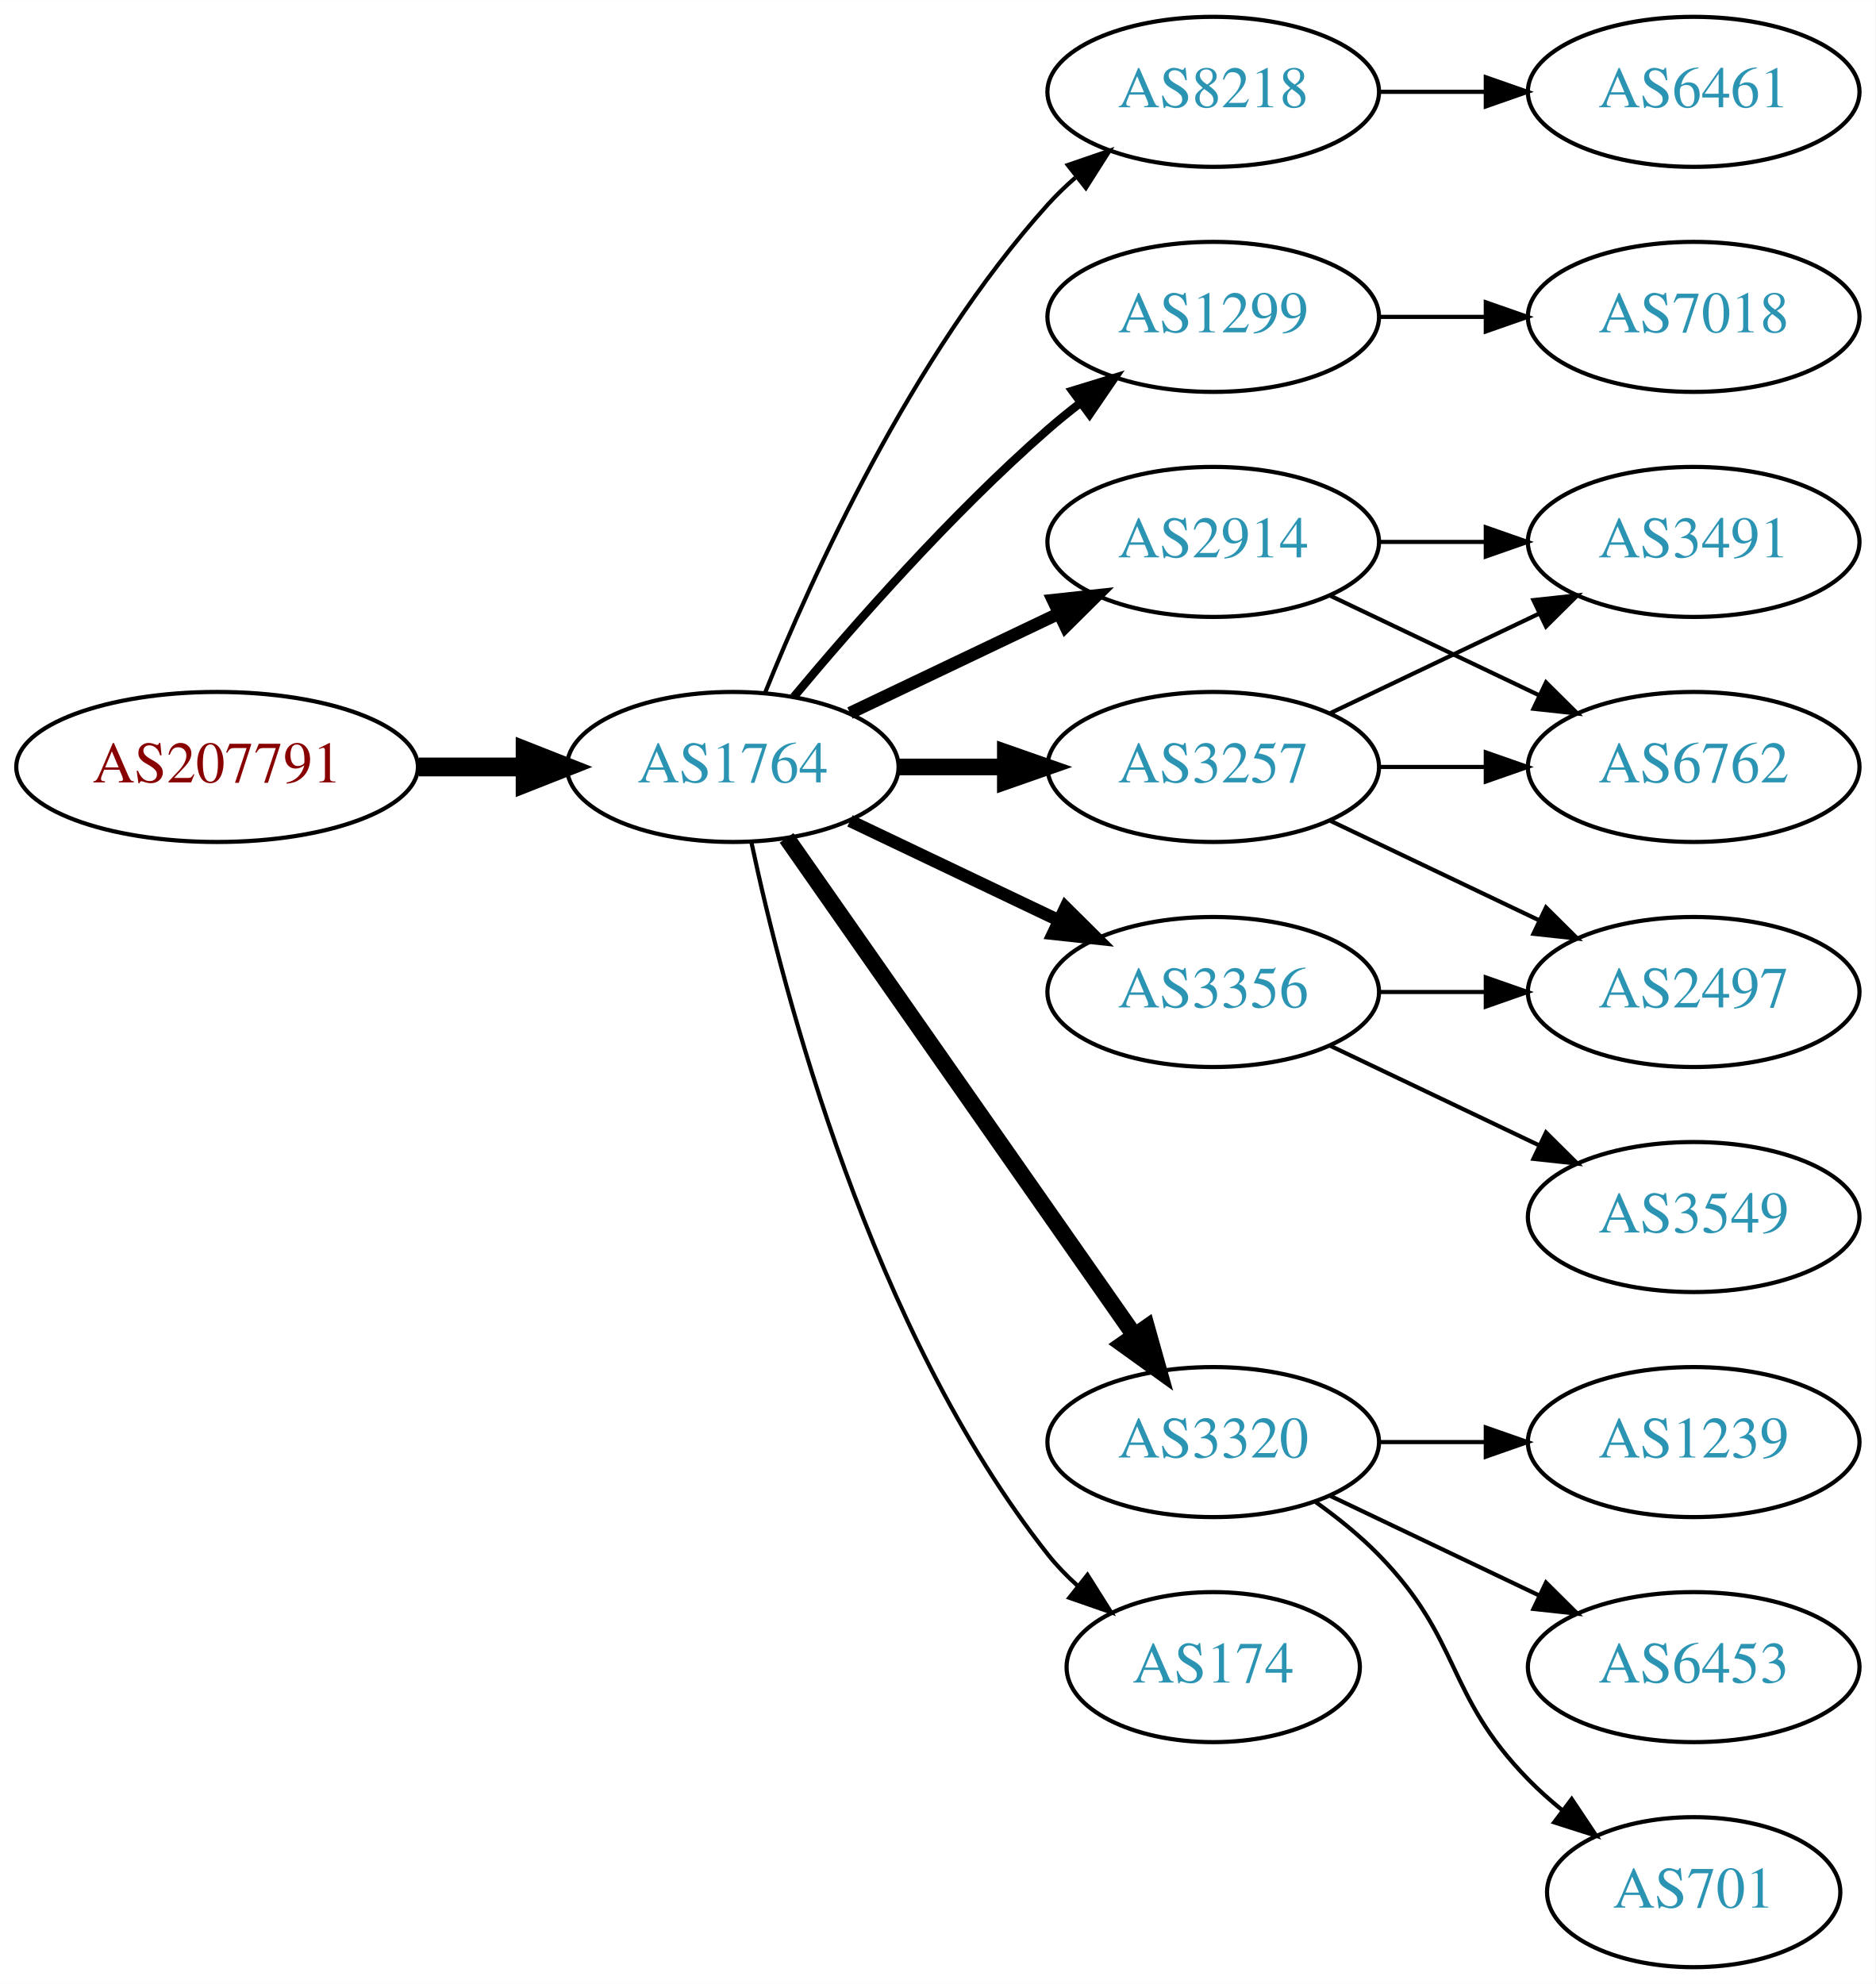
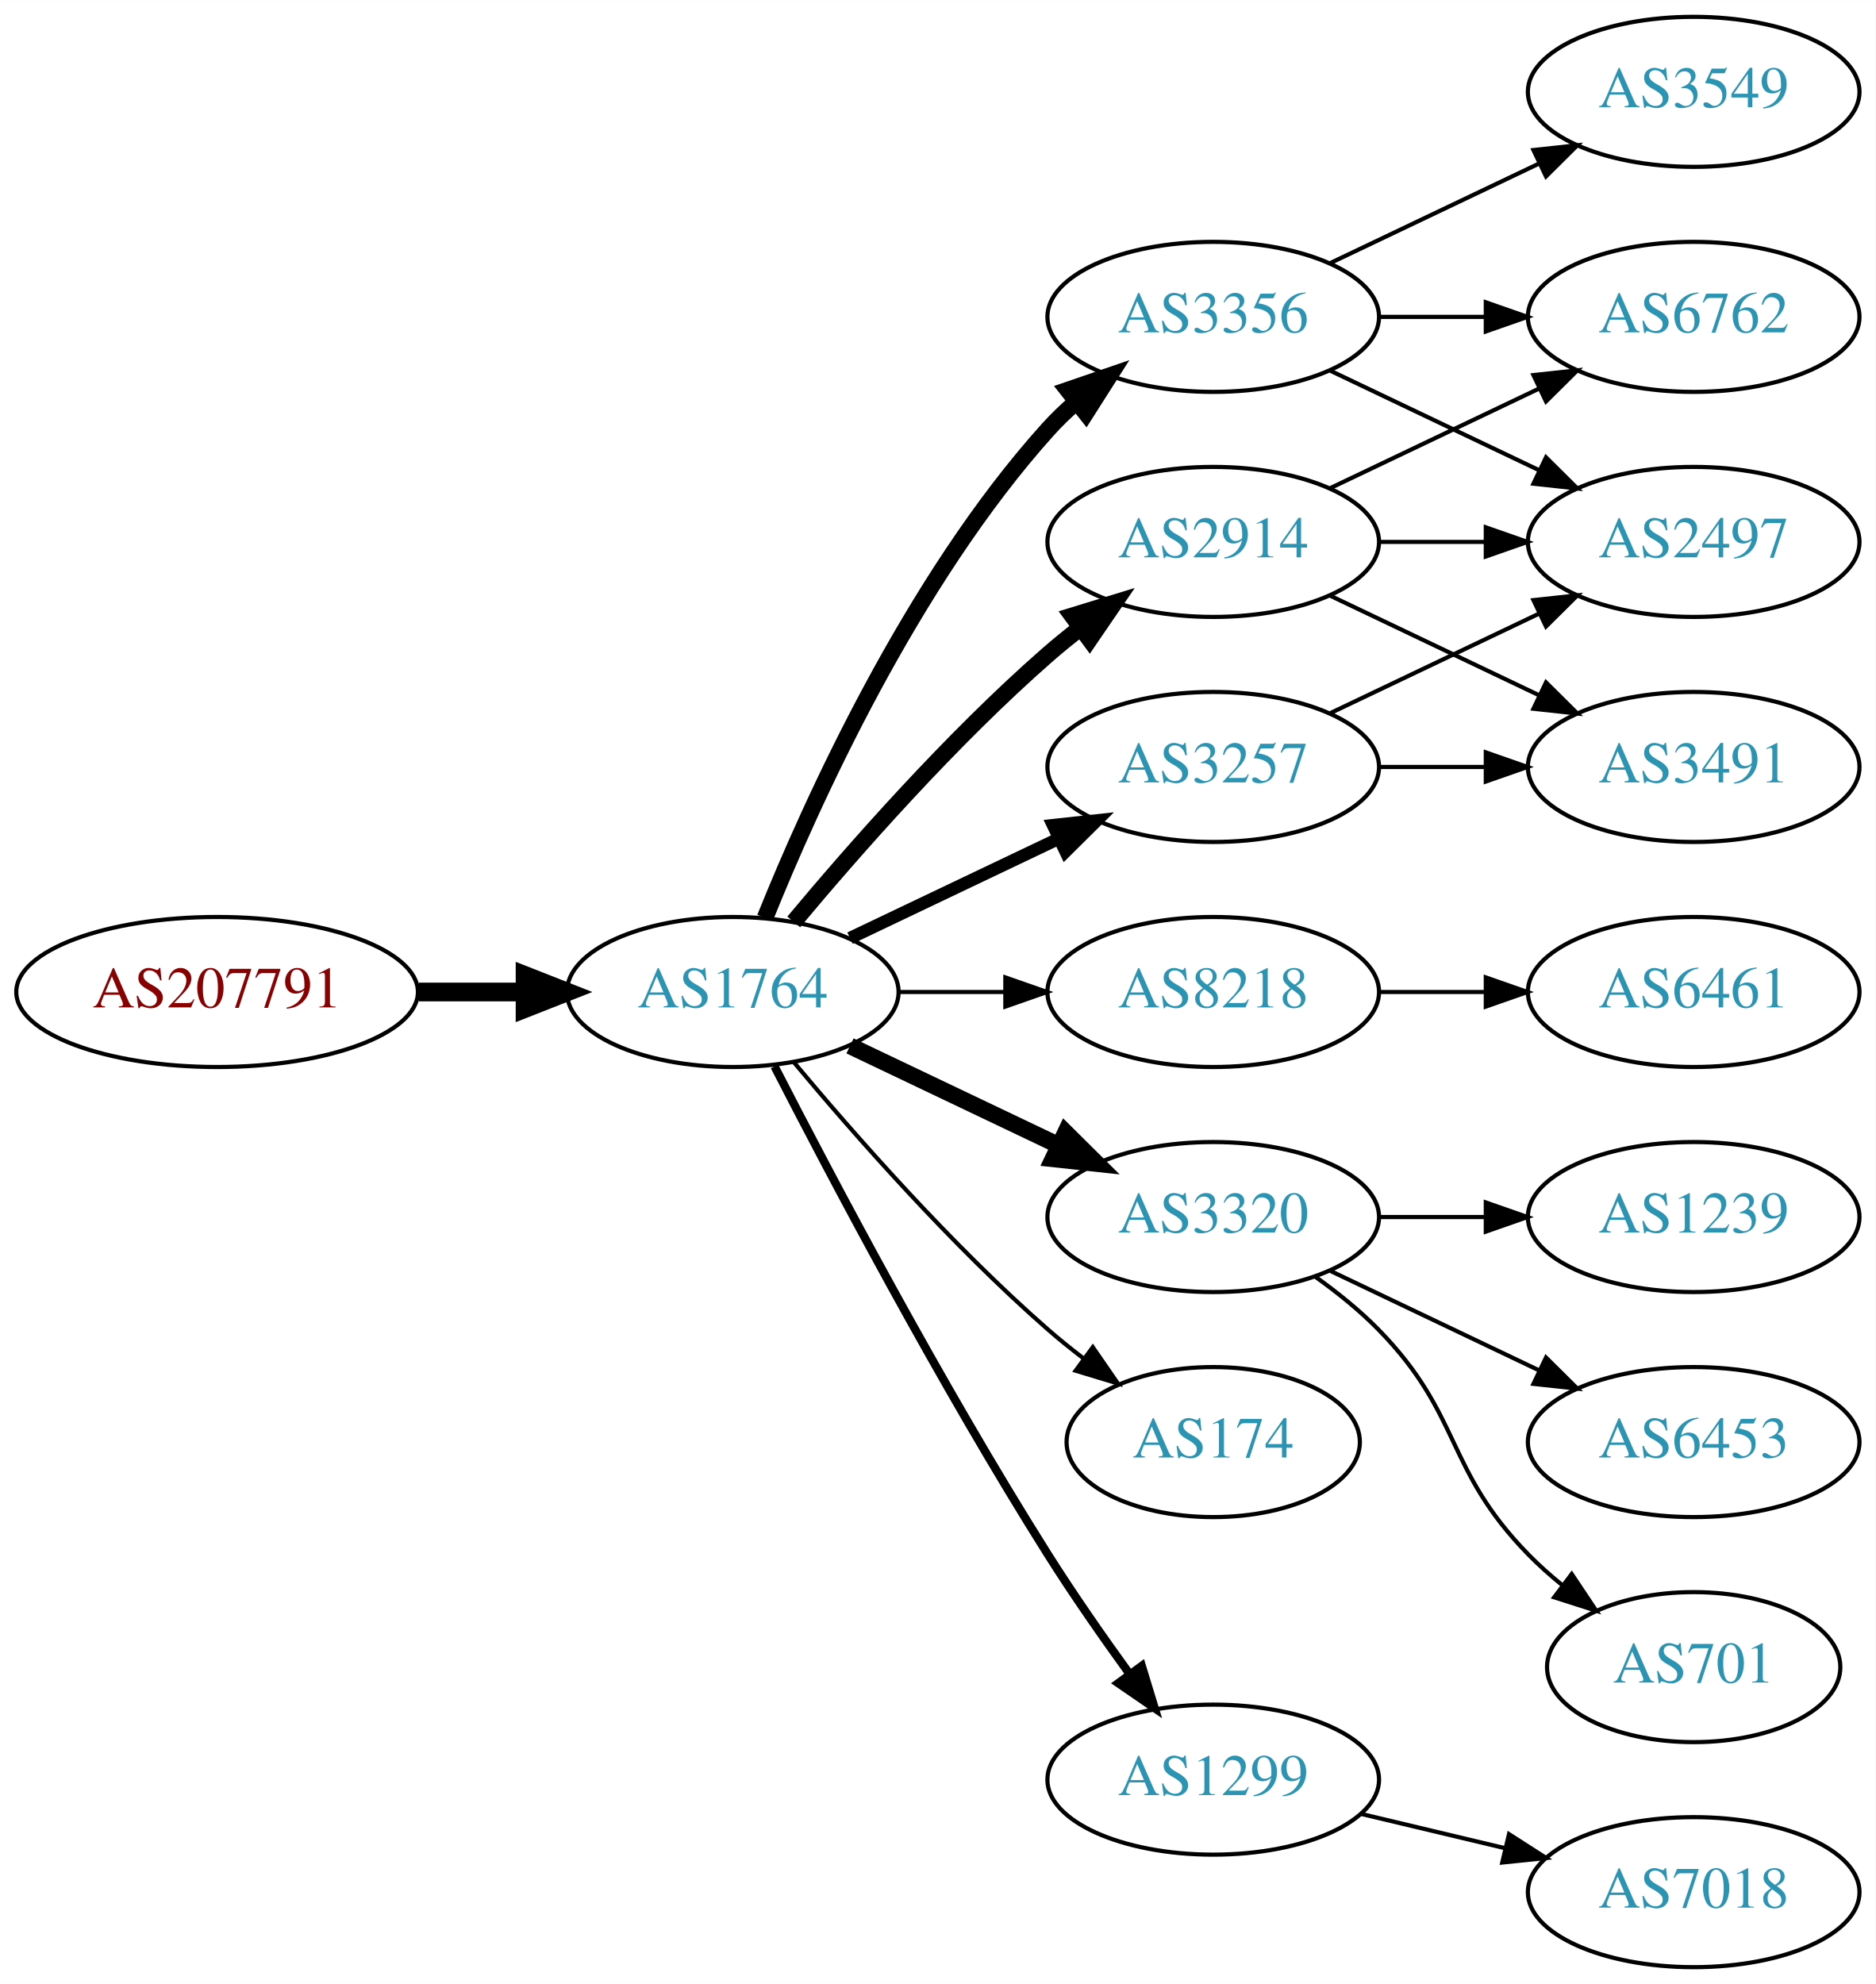
<svg xmlns="http://www.w3.org/2000/svg" xmlns:xlink="http://www.w3.org/1999/xlink" width="450pt" height="476pt" viewBox="0.00 0.00 450.07 476.00">
  <g id="graph0" class="graph" transform="scale(1 1) rotate(0) translate(4 472)">
    <polygon fill="white" stroke="none" points="-4,4 -4,-472 446.07,-472 446.07,4 -4,4" />
    <g id="node1" class="node">
      <g id="a_node1">
        <a xlink:href="/asn/207791" xlink:title="AS207791 ~ NTB SOLUTIONS GmbH [AT]">
-           <ellipse fill="#ffffff" stroke="black" cx="48.096" cy="-288" rx="48.192" ry="18" />
-           <text text-anchor="middle" x="48.096" y="-284.3" font-family="Times,serif" font-size="14.00" fill="#880000">AS207791</text>
+           <ellipse fill="#ffffff" stroke="black" cx="48.096" cy="-234" rx="48.192" ry="18" />
+           <text text-anchor="middle" x="48.096" y="-230.3" font-family="Times,serif" font-size="14.00" fill="#880000">AS207791</text>
        </a>
      </g>
    </g>
    <g id="node2" class="node">
      <g id="a_node2">
        <a xlink:href="/asn/1764" xlink:title="AS1764 ~ NEXTLAYER-AS [AT]">
-           <ellipse fill="#ffffff" stroke="black" cx="171.838" cy="-288" rx="39.794" ry="18" />
-           <text text-anchor="middle" x="171.838" y="-284.3" font-family="Times,serif" font-size="14.00" fill="#2c94b3">AS1764</text>
+           <ellipse fill="#ffffff" stroke="black" cx="171.838" cy="-234" rx="39.794" ry="18" />
+           <text text-anchor="middle" x="171.838" y="-230.3" font-family="Times,serif" font-size="14.00" fill="#2c94b3">AS1764</text>
        </a>
      </g>
    </g>
    <g id="edge1" class="edge">
-       <path fill="none" stroke="black" stroke-width="4.5" d="M96.513,-288C104.867,-288 113.577,-288 121.969,-288" />
-       <polygon fill="black" stroke="black" stroke-width="4.5" points="122.004,-291.938 132.004,-288 122.004,-284.063 122.004,-291.938" />
+       <path fill="none" stroke="black" stroke-width="4.5" d="M96.513,-234C104.867,-234 113.577,-234 121.969,-234" />
+       <polygon fill="black" stroke="black" stroke-width="4.5" points="122.004,-237.938 132.004,-234 122.004,-230.063 122.004,-237.938" />
    </g>
    <g id="node3" class="node">
      <g id="a_node3">
-         <a xlink:href="/asn/8218" xlink:title="AS8218 ~ legacy Neotelecoms [FR]">
-           <ellipse fill="#ffffff" stroke="black" cx="287.131" cy="-450" rx="39.794" ry="18" />
-           <text text-anchor="middle" x="287.131" y="-446.3" font-family="Times,serif" font-size="14.00" fill="#2c94b3">AS8218</text>
+         <a xlink:href="/asn/3356" xlink:title="AS3356 ~ Level 3 Parent, LLC [US]">
+           <ellipse fill="#ffffff" stroke="black" cx="287.131" cy="-396" rx="39.794" ry="18" />
+           <text text-anchor="middle" x="287.131" y="-392.3" font-family="Times,serif" font-size="14.00" fill="#2c94b3">AS3356</text>
        </a>
      </g>
    </g>
    <g id="edge2" class="edge">
-       <path fill="none" stroke="black" d="M179.586,-305.787C190.637,-333.243 214.69,-386.578 247.484,-423 249.487,-425.224 251.706,-427.363 254.038,-429.397" />
-       <polygon fill="black" stroke="black" points="252.236,-432.433 262.257,-435.873 256.569,-426.935 252.236,-432.433" />
+       <path fill="none" stroke="black" stroke-width="4" d="M179.586,-251.787C190.637,-279.243 214.69,-332.578 247.484,-369 249.487,-371.224 251.706,-373.363 254.038,-375.397" />
+       <polygon fill="black" stroke="black" stroke-width="4" points="252.236,-378.433 262.257,-381.873 256.569,-372.935 252.236,-378.433" />
    </g>
    <g id="node4" class="node">
      <g id="a_node4">
-         <a xlink:href="/asn/1299" xlink:title="AS1299 ~ Telia Carrier [EU]">
-           <ellipse fill="#ffffff" stroke="black" cx="287.131" cy="-396" rx="39.794" ry="18" />
-           <text text-anchor="middle" x="287.131" y="-392.3" font-family="Times,serif" font-size="14.00" fill="#2c94b3">AS1299</text>
+         <a xlink:href="/asn/8218" xlink:title="AS8218 ~ legacy Neotelecoms [FR]">
+           <ellipse fill="#ffffff" stroke="black" cx="287.131" cy="-234" rx="39.794" ry="18" />
+           <text text-anchor="middle" x="287.131" y="-230.3" font-family="Times,serif" font-size="14.00" fill="#2c94b3">AS8218</text>
        </a>
      </g>
    </g>
    <g id="edge3" class="edge">
-       <path fill="none" stroke="black" stroke-width="2" d="M186.468,-304.817C200.751,-321.929 224.297,-348.745 247.484,-369 249.95,-371.154 252.589,-373.294 255.286,-375.372" />
-       <polygon fill="black" stroke="black" stroke-width="2" points="253.311,-378.264 263.44,-381.37 257.459,-372.625 253.311,-378.264" />
+       <path fill="none" stroke="black" d="M211.51,-234C219.713,-234 228.477,-234 237.009,-234" />
+       <polygon fill="black" stroke="black" points="237.248,-237.5 247.248,-234 237.248,-230.5 237.248,-237.5" />
    </g>
    <g id="node5" class="node">
      <g id="a_node5">
        <a xlink:href="/asn/3257" xlink:title="AS3257 ~ GTT [DE]">
          <ellipse fill="#ffffff" stroke="black" cx="287.131" cy="-288" rx="39.794" ry="18" />
          <text text-anchor="middle" x="287.131" y="-284.3" font-family="Times,serif" font-size="14.00" fill="#2c94b3">AS3257</text>
        </a>
      </g>
    </g>
    <g id="edge4" class="edge">
-       <path fill="none" stroke="black" stroke-width="4" d="M211.51,-288C219.713,-288 228.477,-288 237.009,-288" />
-       <polygon fill="black" stroke="black" stroke-width="4" points="237.248,-291.5 247.248,-288 237.248,-284.5 237.248,-291.5" />
+       <path fill="none" stroke="black" stroke-width="3" d="M199.974,-246.934C214.968,-254.081 233.789,-263.052 250.013,-270.785" />
+       <polygon fill="black" stroke="black" stroke-width="3" points="248.683,-274.028 259.216,-275.171 251.695,-267.709 248.683,-274.028" />
    </g>
    <g id="node6" class="node">
      <g id="a_node6">
        <a xlink:href="/asn/3320" xlink:title="AS3320 ~ DTAG [DE]">
-           <ellipse fill="#ffffff" stroke="black" cx="287.131" cy="-126" rx="39.794" ry="18" />
-           <text text-anchor="middle" x="287.131" y="-122.3" font-family="Times,serif" font-size="14.00" fill="#2c94b3">AS3320</text>
+           <ellipse fill="#ffffff" stroke="black" cx="287.131" cy="-180" rx="39.794" ry="18" />
+           <text text-anchor="middle" x="287.131" y="-176.3" font-family="Times,serif" font-size="14.00" fill="#2c94b3">AS3320</text>
        </a>
      </g>
    </g>
    <g id="edge5" class="edge">
-       <path fill="none" stroke="black" stroke-width="4" d="M184.748,-270.969C204.67,-242.483 244.859,-185.015 268.209,-151.626" />
-       <polygon fill="black" stroke="black" stroke-width="4" points="271.176,-153.491 274.039,-143.29 265.44,-149.479 271.176,-153.491" />
+       <path fill="none" stroke="black" stroke-width="4" d="M199.974,-221.066C214.968,-213.919 233.789,-204.948 250.013,-197.215" />
+       <polygon fill="black" stroke="black" stroke-width="4" points="251.695,-200.291 259.216,-192.829 248.683,-193.972 251.695,-200.291" />
    </g>
    <g id="node7" class="node">
      <g id="a_node7">
+         <a xlink:href="/asn/174" xlink:title="AS174 ~ Cogent Communications [US]">
+           <ellipse fill="#ffffff" stroke="black" cx="287.131" cy="-126" rx="35.194" ry="18" />
+           <text text-anchor="middle" x="287.131" y="-122.3" font-family="Times,serif" font-size="14.00" fill="#2c94b3">AS174</text>
+         </a>
+       </g>
+     </g>
+     <g id="edge6" class="edge">
+       <path fill="none" stroke="black" d="M186.468,-217.183C200.751,-200.071 224.297,-173.255 247.484,-153 250.154,-150.668 253.027,-148.352 255.957,-146.114" />
+       <polygon fill="black" stroke="black" points="258.235,-148.784 264.249,-140.061 254.108,-143.13 258.235,-148.784" />
+     </g>
+     <g id="node8" class="node">
+       <g id="a_node8">
        <a xlink:href="/asn/2914" xlink:title="AS2914 ~ NTT America, Inc. [US]">
          <ellipse fill="#ffffff" stroke="black" cx="287.131" cy="-342" rx="39.794" ry="18" />
          <text text-anchor="middle" x="287.131" y="-338.3" font-family="Times,serif" font-size="14.00" fill="#2c94b3">AS2914</text>
        </a>
      </g>
    </g>
-     <g id="edge6" class="edge">
-       <path fill="none" stroke="black" stroke-width="3" d="M199.974,-300.934C214.968,-308.081 233.789,-317.052 250.013,-324.785" />
-       <polygon fill="black" stroke="black" stroke-width="3" points="248.683,-328.028 259.216,-329.171 251.695,-321.709 248.683,-328.028" />
-     </g>
-     <g id="node8" class="node">
-       <g id="a_node8">
-         <a xlink:href="/asn/3356" xlink:title="AS3356 ~ Level 3 Parent, LLC [US]">
-           <ellipse fill="#ffffff" stroke="black" cx="287.131" cy="-234" rx="39.794" ry="18" />
-           <text text-anchor="middle" x="287.131" y="-230.3" font-family="Times,serif" font-size="14.00" fill="#2c94b3">AS3356</text>
-         </a>
-       </g>
-     </g>
    <g id="edge7" class="edge">
-       <path fill="none" stroke="black" stroke-width="3" d="M199.974,-275.066C214.968,-267.919 233.789,-258.948 250.013,-251.215" />
-       <polygon fill="black" stroke="black" stroke-width="3" points="251.695,-254.291 259.216,-246.829 248.683,-247.972 251.695,-254.291" />
+       <path fill="none" stroke="black" stroke-width="4" d="M186.468,-250.817C200.751,-267.929 224.297,-294.745 247.484,-315 249.95,-317.154 252.589,-319.294 255.286,-321.372" />
+       <polygon fill="black" stroke="black" stroke-width="4" points="253.311,-324.264 263.44,-327.37 257.459,-318.625 253.311,-324.264" />
    </g>
    <g id="node9" class="node">
      <g id="a_node9">
-         <a xlink:href="/asn/174" xlink:title="AS174 ~ Cogent Communications [US]">
-           <ellipse fill="#ffffff" stroke="black" cx="287.131" cy="-72" rx="35.194" ry="18" />
-           <text text-anchor="middle" x="287.131" y="-68.3" font-family="Times,serif" font-size="14.00" fill="#2c94b3">AS174</text>
+         <a xlink:href="/asn/1299" xlink:title="AS1299 ~ Telia Carrier [EU]">
+           <ellipse fill="#ffffff" stroke="black" cx="287.131" cy="-45" rx="39.794" ry="18" />
+           <text text-anchor="middle" x="287.131" y="-41.3" font-family="Times,serif" font-size="14.00" fill="#2c94b3">AS1299</text>
        </a>
      </g>
    </g>
    <g id="edge8" class="edge">
-       <path fill="none" stroke="black" d="M176.328,-269.84C183.959,-233.97 204.951,-152.845 247.484,-99 249.565,-96.367 251.97,-93.884 254.542,-91.572" />
-       <polygon fill="black" stroke="black" points="256.954,-94.126 262.605,-85.165 252.599,-88.646 256.954,-94.126" />
+       <path fill="none" stroke="black" stroke-width="2" d="M181.864,-216.148C195.3,-189.945 221.75,-139.763 247.484,-99 253.547,-89.396 260.667,-79.187 267.133,-70.261" />
+       <polygon fill="black" stroke="black" stroke-width="2" points="269.984,-72.291 273.075,-62.157 264.339,-68.152 269.984,-72.291" />
    </g>
    <g id="node10" class="node">
      <g id="a_node10">
+         <a xlink:href="/asn/3549" xlink:title="AS3549 ~ Level 3 Parent, LLC [US]">
+           <ellipse fill="#ffffff" stroke="black" cx="402.424" cy="-450" rx="39.794" ry="18" />
+           <text text-anchor="middle" x="402.424" y="-446.3" font-family="Times,serif" font-size="14.00" fill="#2c94b3">AS3549</text>
+         </a>
+       </g>
+     </g>
+     <g id="edge9" class="edge">
+       <path fill="none" stroke="black" d="M315.267,-408.934C330.261,-416.081 349.082,-425.052 365.306,-432.785" />
+       <polygon fill="black" stroke="black" points="363.976,-436.028 374.509,-437.171 366.988,-429.709 363.976,-436.028" />
+     </g>
+     <g id="node11" class="node">
+       <g id="a_node11">
+         <a xlink:href="/asn/6762" xlink:title="AS6762 ~ TELECOM ITALIA SPARKLE S.p.A. [IT]">
+           <ellipse fill="#ffffff" stroke="black" cx="402.424" cy="-396" rx="39.794" ry="18" />
+           <text text-anchor="middle" x="402.424" y="-392.3" font-family="Times,serif" font-size="14.00" fill="#2c94b3">AS6762</text>
+         </a>
+       </g>
+     </g>
+     <g id="edge10" class="edge">
+       <path fill="none" stroke="black" d="M326.803,-396C335.006,-396 343.77,-396 352.302,-396" />
+       <polygon fill="black" stroke="black" points="352.541,-399.5 362.541,-396 352.541,-392.5 352.541,-399.5" />
+     </g>
+     <g id="node12" class="node">
+       <g id="a_node12">
+         <a xlink:href="/asn/2497" xlink:title="AS2497 ~ Internet Initiative Japan Inc. [JP]">
+           <ellipse fill="#ffffff" stroke="black" cx="402.424" cy="-342" rx="39.794" ry="18" />
+           <text text-anchor="middle" x="402.424" y="-338.3" font-family="Times,serif" font-size="14.00" fill="#2c94b3">AS2497</text>
+         </a>
+       </g>
+     </g>
+     <g id="edge11" class="edge">
+       <path fill="none" stroke="black" d="M315.267,-383.066C330.261,-375.919 349.082,-366.948 365.306,-359.215" />
+       <polygon fill="black" stroke="black" points="366.988,-362.291 374.509,-354.829 363.976,-355.972 366.988,-362.291" />
+     </g>
+     <g id="node13" class="node">
+       <g id="a_node13">
        <a xlink:href="/asn/6461" xlink:title="AS6461 ~ Zayo Bandwidth [US]">
-           <ellipse fill="#ffffff" stroke="black" cx="402.424" cy="-450" rx="39.794" ry="18" />
-           <text text-anchor="middle" x="402.424" y="-446.3" font-family="Times,serif" font-size="14.00" fill="#2c94b3">AS6461</text>
-         </a>
-       </g>
-     </g>
-     <g id="edge9" class="edge">
-       <path fill="none" stroke="black" d="M326.803,-450C335.006,-450 343.77,-450 352.302,-450" />
-       <polygon fill="black" stroke="black" points="352.541,-453.5 362.541,-450 352.541,-446.5 352.541,-453.5" />
+           <ellipse fill="#ffffff" stroke="black" cx="402.424" cy="-234" rx="39.794" ry="18" />
+           <text text-anchor="middle" x="402.424" y="-230.3" font-family="Times,serif" font-size="14.00" fill="#2c94b3">AS6461</text>
+         </a>
+       </g>
+     </g>
+     <g id="edge12" class="edge">
+       <path fill="none" stroke="black" d="M326.803,-234C335.006,-234 343.77,-234 352.302,-234" />
+       <polygon fill="black" stroke="black" points="352.541,-237.5 362.541,-234 352.541,-230.5 352.541,-237.5" />
+     </g>
+     <g id="edge13" class="edge">
+       <path fill="none" stroke="black" d="M315.267,-300.934C330.261,-308.081 349.082,-317.052 365.306,-324.785" />
+       <polygon fill="black" stroke="black" points="363.976,-328.028 374.509,-329.171 366.988,-321.709 363.976,-328.028" />
+     </g>
+     <g id="node14" class="node">
+       <g id="a_node14">
+         <a xlink:href="/asn/3491" xlink:title="AS3491 ~ PCCW Global, Inc. [US]">
+           <ellipse fill="#ffffff" stroke="black" cx="402.424" cy="-288" rx="39.794" ry="18" />
+           <text text-anchor="middle" x="402.424" y="-284.3" font-family="Times,serif" font-size="14.00" fill="#2c94b3">AS3491</text>
+         </a>
+       </g>
+     </g>
+     <g id="edge14" class="edge">
+       <path fill="none" stroke="black" d="M326.803,-288C335.006,-288 343.77,-288 352.302,-288" />
+       <polygon fill="black" stroke="black" points="352.541,-291.5 362.541,-288 352.541,-284.5 352.541,-291.5" />
+     </g>
+     <g id="node15" class="node">
+       <g id="a_node15">
+         <a xlink:href="/asn/1239" xlink:title="AS1239 ~ Sprint [US]">
+           <ellipse fill="#ffffff" stroke="black" cx="402.424" cy="-180" rx="39.794" ry="18" />
+           <text text-anchor="middle" x="402.424" y="-176.3" font-family="Times,serif" font-size="14.00" fill="#2c94b3">AS1239</text>
+         </a>
+       </g>
+     </g>
+     <g id="edge15" class="edge">
+       <path fill="none" stroke="black" d="M326.803,-180C335.006,-180 343.77,-180 352.302,-180" />
+       <polygon fill="black" stroke="black" points="352.541,-183.5 362.541,-180 352.541,-176.5 352.541,-183.5" />
+     </g>
+     <g id="node16" class="node">
+       <g id="a_node16">
+         <a xlink:href="/asn/6453" xlink:title="AS6453 ~ TATA COMMUNICATIONS (AMERICA) INC [US]">
+           <ellipse fill="#ffffff" stroke="black" cx="402.424" cy="-126" rx="39.794" ry="18" />
+           <text text-anchor="middle" x="402.424" y="-122.3" font-family="Times,serif" font-size="14.00" fill="#2c94b3">AS6453</text>
+         </a>
+       </g>
+     </g>
+     <g id="edge16" class="edge">
+       <path fill="none" stroke="black" d="M315.267,-167.066C330.261,-159.919 349.082,-150.948 365.306,-143.215" />
+       <polygon fill="black" stroke="black" points="366.988,-146.291 374.509,-138.829 363.976,-139.972 366.988,-146.291" />
+     </g>
+     <g id="node17" class="node">
+       <g id="a_node17">
+         <a xlink:href="/asn/701" xlink:title="AS701 ~ UUNET [US]">
+           <ellipse fill="#ffffff" stroke="black" cx="402.424" cy="-72" rx="35.194" ry="18" />
+           <text text-anchor="middle" x="402.424" y="-68.3" font-family="Times,serif" font-size="14.00" fill="#2c94b3">AS701</text>
+         </a>
+       </g>
+     </g>
+     <g id="edge17" class="edge">
+       <path fill="none" stroke="black" d="M311.725,-165.611C316.981,-161.852 322.313,-157.563 326.777,-153 346.95,-132.383 342.605,-119.617 362.777,-99 365.257,-96.466 368.003,-94.017 370.856,-91.696" />
+       <polygon fill="black" stroke="black" points="373.158,-94.343 379.041,-85.532 368.947,-88.752 373.158,-94.343" />
+     </g>
+     <g id="edge20" class="edge">
+       <path fill="none" stroke="black" d="M315.267,-354.934C330.261,-362.081 349.082,-371.052 365.306,-378.785" />
+       <polygon fill="black" stroke="black" points="363.976,-382.028 374.509,-383.171 366.988,-375.709 363.976,-382.028" />
+     </g>
+     <g id="edge18" class="edge">
+       <path fill="none" stroke="black" d="M326.803,-342C335.006,-342 343.77,-342 352.302,-342" />
+       <polygon fill="black" stroke="black" points="352.541,-345.5 362.541,-342 352.541,-338.5 352.541,-345.5" />
+     </g>
+     <g id="edge19" class="edge">
+       <path fill="none" stroke="black" d="M315.267,-329.066C330.261,-321.919 349.082,-312.948 365.306,-305.215" />
+       <polygon fill="black" stroke="black" points="366.988,-308.291 374.509,-300.829 363.976,-301.972 366.988,-308.291" />
    </g>
    <g id="node18" class="node">
      <g id="a_node18">
        <a xlink:href="/asn/7018" xlink:title="AS7018 ~ AT&amp;T Services, Inc. [US]">
-           <ellipse fill="#ffffff" stroke="black" cx="402.424" cy="-396" rx="39.794" ry="18" />
-           <text text-anchor="middle" x="402.424" y="-392.3" font-family="Times,serif" font-size="14.00" fill="#2c94b3">AS7018</text>
-         </a>
-       </g>
-     </g>
-     <g id="edge20" class="edge">
-       <path fill="none" stroke="black" d="M326.803,-396C335.006,-396 343.77,-396 352.302,-396" />
-       <polygon fill="black" stroke="black" points="352.541,-399.5 362.541,-396 352.541,-392.5 352.541,-399.5" />
-     </g>
-     <g id="node11" class="node">
-       <g id="a_node11">
-         <a xlink:href="/asn/6762" xlink:title="AS6762 ~ TELECOM ITALIA SPARKLE S.p.A. [IT]">
-           <ellipse fill="#ffffff" stroke="black" cx="402.424" cy="-288" rx="39.794" ry="18" />
-           <text text-anchor="middle" x="402.424" y="-284.3" font-family="Times,serif" font-size="14.00" fill="#2c94b3">AS6762</text>
-         </a>
-       </g>
-     </g>
-     <g id="edge10" class="edge">
-       <path fill="none" stroke="black" d="M326.803,-288C335.006,-288 343.77,-288 352.302,-288" />
-       <polygon fill="black" stroke="black" points="352.541,-291.5 362.541,-288 352.541,-284.5 352.541,-291.5" />
-     </g>
-     <g id="node12" class="node">
-       <g id="a_node12">
-         <a xlink:href="/asn/3491" xlink:title="AS3491 ~ PCCW Global, Inc. [US]">
-           <ellipse fill="#ffffff" stroke="black" cx="402.424" cy="-342" rx="39.794" ry="18" />
-           <text text-anchor="middle" x="402.424" y="-338.3" font-family="Times,serif" font-size="14.00" fill="#2c94b3">AS3491</text>
-         </a>
-       </g>
-     </g>
-     <g id="edge11" class="edge">
-       <path fill="none" stroke="black" d="M315.267,-300.934C330.261,-308.081 349.082,-317.052 365.306,-324.785" />
-       <polygon fill="black" stroke="black" points="363.976,-328.028 374.509,-329.171 366.988,-321.709 363.976,-328.028" />
-     </g>
-     <g id="node13" class="node">
-       <g id="a_node13">
-         <a xlink:href="/asn/2497" xlink:title="AS2497 ~ Internet Initiative Japan Inc. [JP]">
-           <ellipse fill="#ffffff" stroke="black" cx="402.424" cy="-234" rx="39.794" ry="18" />
-           <text text-anchor="middle" x="402.424" y="-230.3" font-family="Times,serif" font-size="14.00" fill="#2c94b3">AS2497</text>
-         </a>
-       </g>
-     </g>
-     <g id="edge12" class="edge">
-       <path fill="none" stroke="black" d="M315.267,-275.066C330.261,-267.919 349.082,-258.948 365.306,-251.215" />
-       <polygon fill="black" stroke="black" points="366.988,-254.291 374.509,-246.829 363.976,-247.972 366.988,-254.291" />
-     </g>
-     <g id="node14" class="node">
-       <g id="a_node14">
-         <a xlink:href="/asn/1239" xlink:title="AS1239 ~ Sprint [US]">
-           <ellipse fill="#ffffff" stroke="black" cx="402.424" cy="-126" rx="39.794" ry="18" />
-           <text text-anchor="middle" x="402.424" y="-122.3" font-family="Times,serif" font-size="14.00" fill="#2c94b3">AS1239</text>
-         </a>
-       </g>
-     </g>
-     <g id="edge13" class="edge">
-       <path fill="none" stroke="black" d="M326.803,-126C335.006,-126 343.77,-126 352.302,-126" />
-       <polygon fill="black" stroke="black" points="352.541,-129.5 362.541,-126 352.541,-122.5 352.541,-129.5" />
-     </g>
-     <g id="node15" class="node">
-       <g id="a_node15">
-         <a xlink:href="/asn/6453" xlink:title="AS6453 ~ TATA COMMUNICATIONS (AMERICA) INC [US]">
-           <ellipse fill="#ffffff" stroke="black" cx="402.424" cy="-72" rx="39.794" ry="18" />
-           <text text-anchor="middle" x="402.424" y="-68.3" font-family="Times,serif" font-size="14.00" fill="#2c94b3">AS6453</text>
-         </a>
-       </g>
-     </g>
-     <g id="edge14" class="edge">
-       <path fill="none" stroke="black" d="M315.267,-113.066C330.261,-105.919 349.082,-96.948 365.306,-89.215" />
-       <polygon fill="black" stroke="black" points="366.988,-92.291 374.509,-84.829 363.976,-85.972 366.988,-92.291" />
-     </g>
-     <g id="node16" class="node">
-       <g id="a_node16">
-         <a xlink:href="/asn/701" xlink:title="AS701 ~ UUNET [US]">
-           <ellipse fill="#ffffff" stroke="black" cx="402.424" cy="-18" rx="35.194" ry="18" />
-           <text text-anchor="middle" x="402.424" y="-14.3" font-family="Times,serif" font-size="14.00" fill="#2c94b3">AS701</text>
-         </a>
-       </g>
-     </g>
-     <g id="edge15" class="edge">
-       <path fill="none" stroke="black" d="M311.725,-111.611C316.981,-107.852 322.313,-103.563 326.777,-99 346.95,-78.383 342.605,-65.617 362.777,-45 365.257,-42.466 368.003,-40.017 370.856,-37.696" />
-       <polygon fill="black" stroke="black" points="373.158,-40.343 379.041,-31.532 368.947,-34.752 373.158,-40.343" />
-     </g>
-     <g id="edge17" class="edge">
-       <path fill="none" stroke="black" d="M315.267,-329.066C330.261,-321.919 349.082,-312.948 365.306,-305.215" />
-       <polygon fill="black" stroke="black" points="366.988,-308.291 374.509,-300.829 363.976,-301.972 366.988,-308.291" />
-     </g>
-     <g id="edge16" class="edge">
-       <path fill="none" stroke="black" d="M326.803,-342C335.006,-342 343.77,-342 352.302,-342" />
-       <polygon fill="black" stroke="black" points="352.541,-345.5 362.541,-342 352.541,-338.5 352.541,-345.5" />
-     </g>
-     <g id="edge19" class="edge">
-       <path fill="none" stroke="black" d="M326.803,-234C335.006,-234 343.77,-234 352.302,-234" />
-       <polygon fill="black" stroke="black" points="352.541,-237.5 362.541,-234 352.541,-230.5 352.541,-237.5" />
-     </g>
-     <g id="node17" class="node">
-       <g id="a_node17">
-         <a xlink:href="/asn/3549" xlink:title="AS3549 ~ Level 3 Parent, LLC [US]">
-           <ellipse fill="#ffffff" stroke="black" cx="402.424" cy="-180" rx="39.794" ry="18" />
-           <text text-anchor="middle" x="402.424" y="-176.3" font-family="Times,serif" font-size="14.00" fill="#2c94b3">AS3549</text>
-         </a>
-       </g>
-     </g>
-     <g id="edge18" class="edge">
-       <path fill="none" stroke="black" d="M315.267,-221.066C330.261,-213.919 349.082,-204.948 365.306,-197.215" />
-       <polygon fill="black" stroke="black" points="366.988,-200.291 374.509,-192.829 363.976,-193.972 366.988,-200.291" />
+           <ellipse fill="#ffffff" stroke="black" cx="402.424" cy="-18" rx="39.794" ry="18" />
+           <text text-anchor="middle" x="402.424" y="-14.3" font-family="Times,serif" font-size="14.00" fill="#2c94b3">AS7018</text>
+         </a>
+       </g>
+     </g>
+     <g id="edge21" class="edge">
+       <path fill="none" stroke="black" d="M322.738,-36.752C333.609,-34.162 345.764,-31.265 357.206,-28.538" />
+       <polygon fill="black" stroke="black" points="358.112,-31.92 367.029,-26.197 356.49,-25.111 358.112,-31.92" />
    </g>
  </g>
</svg>
